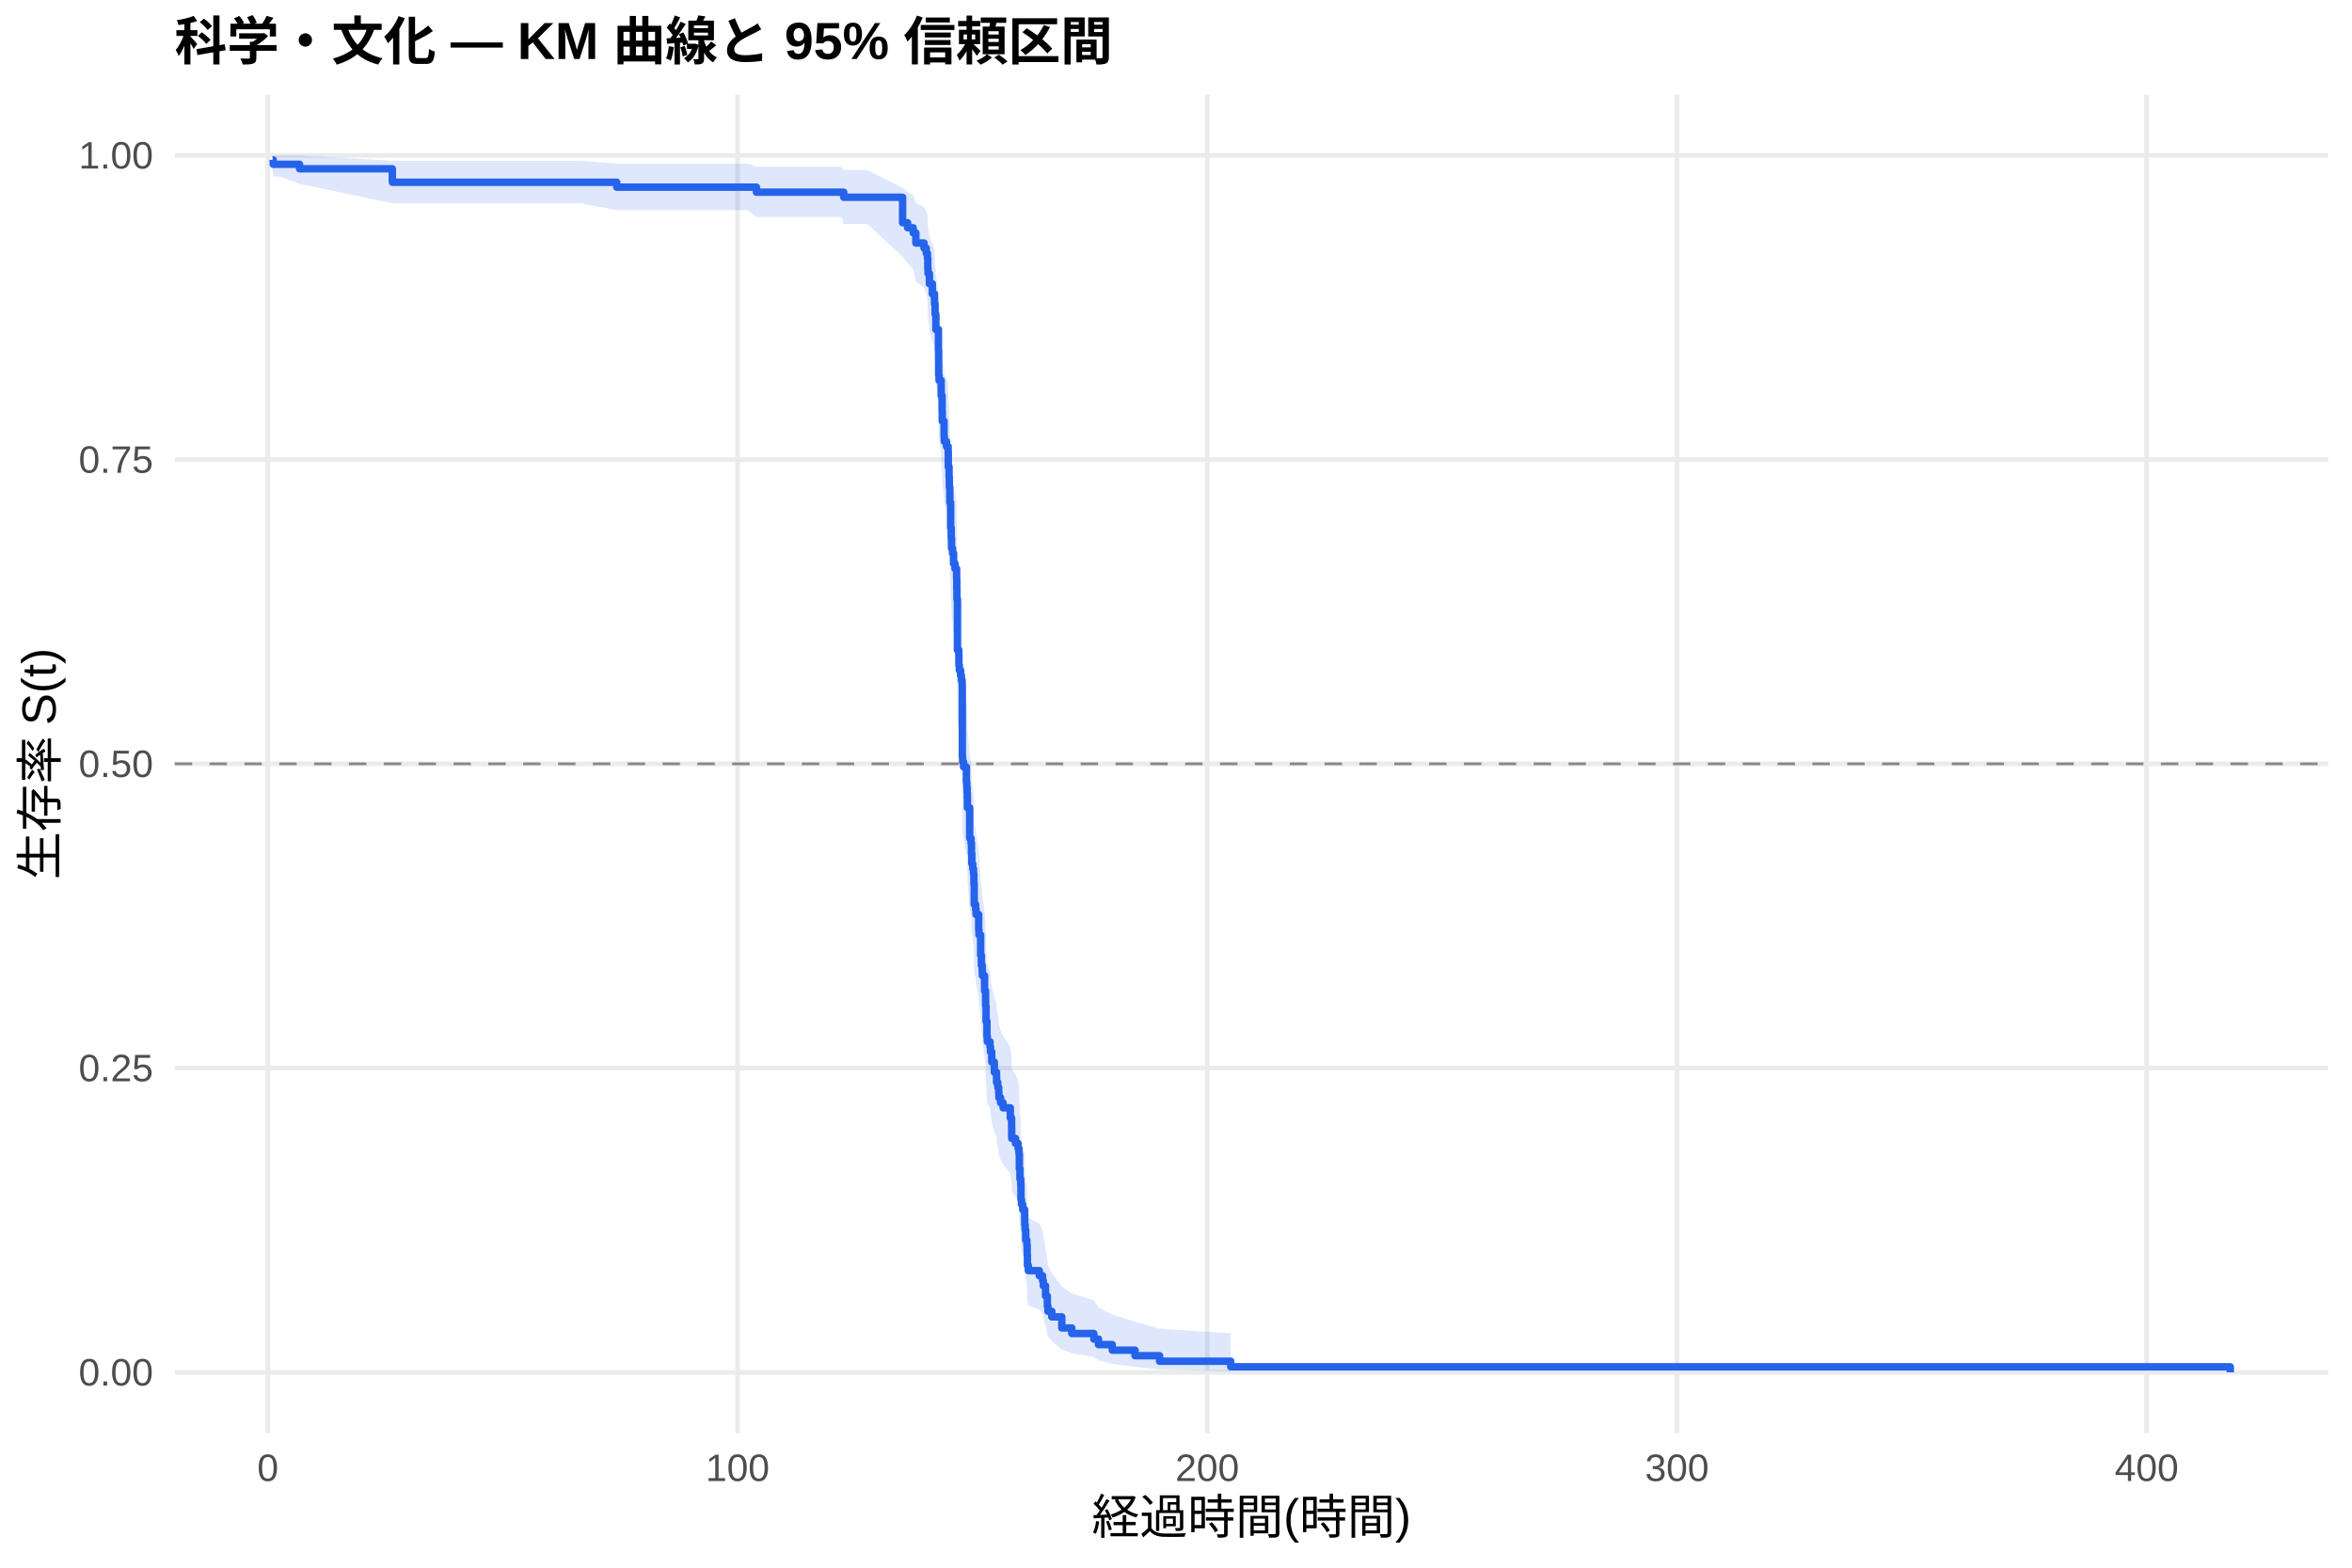
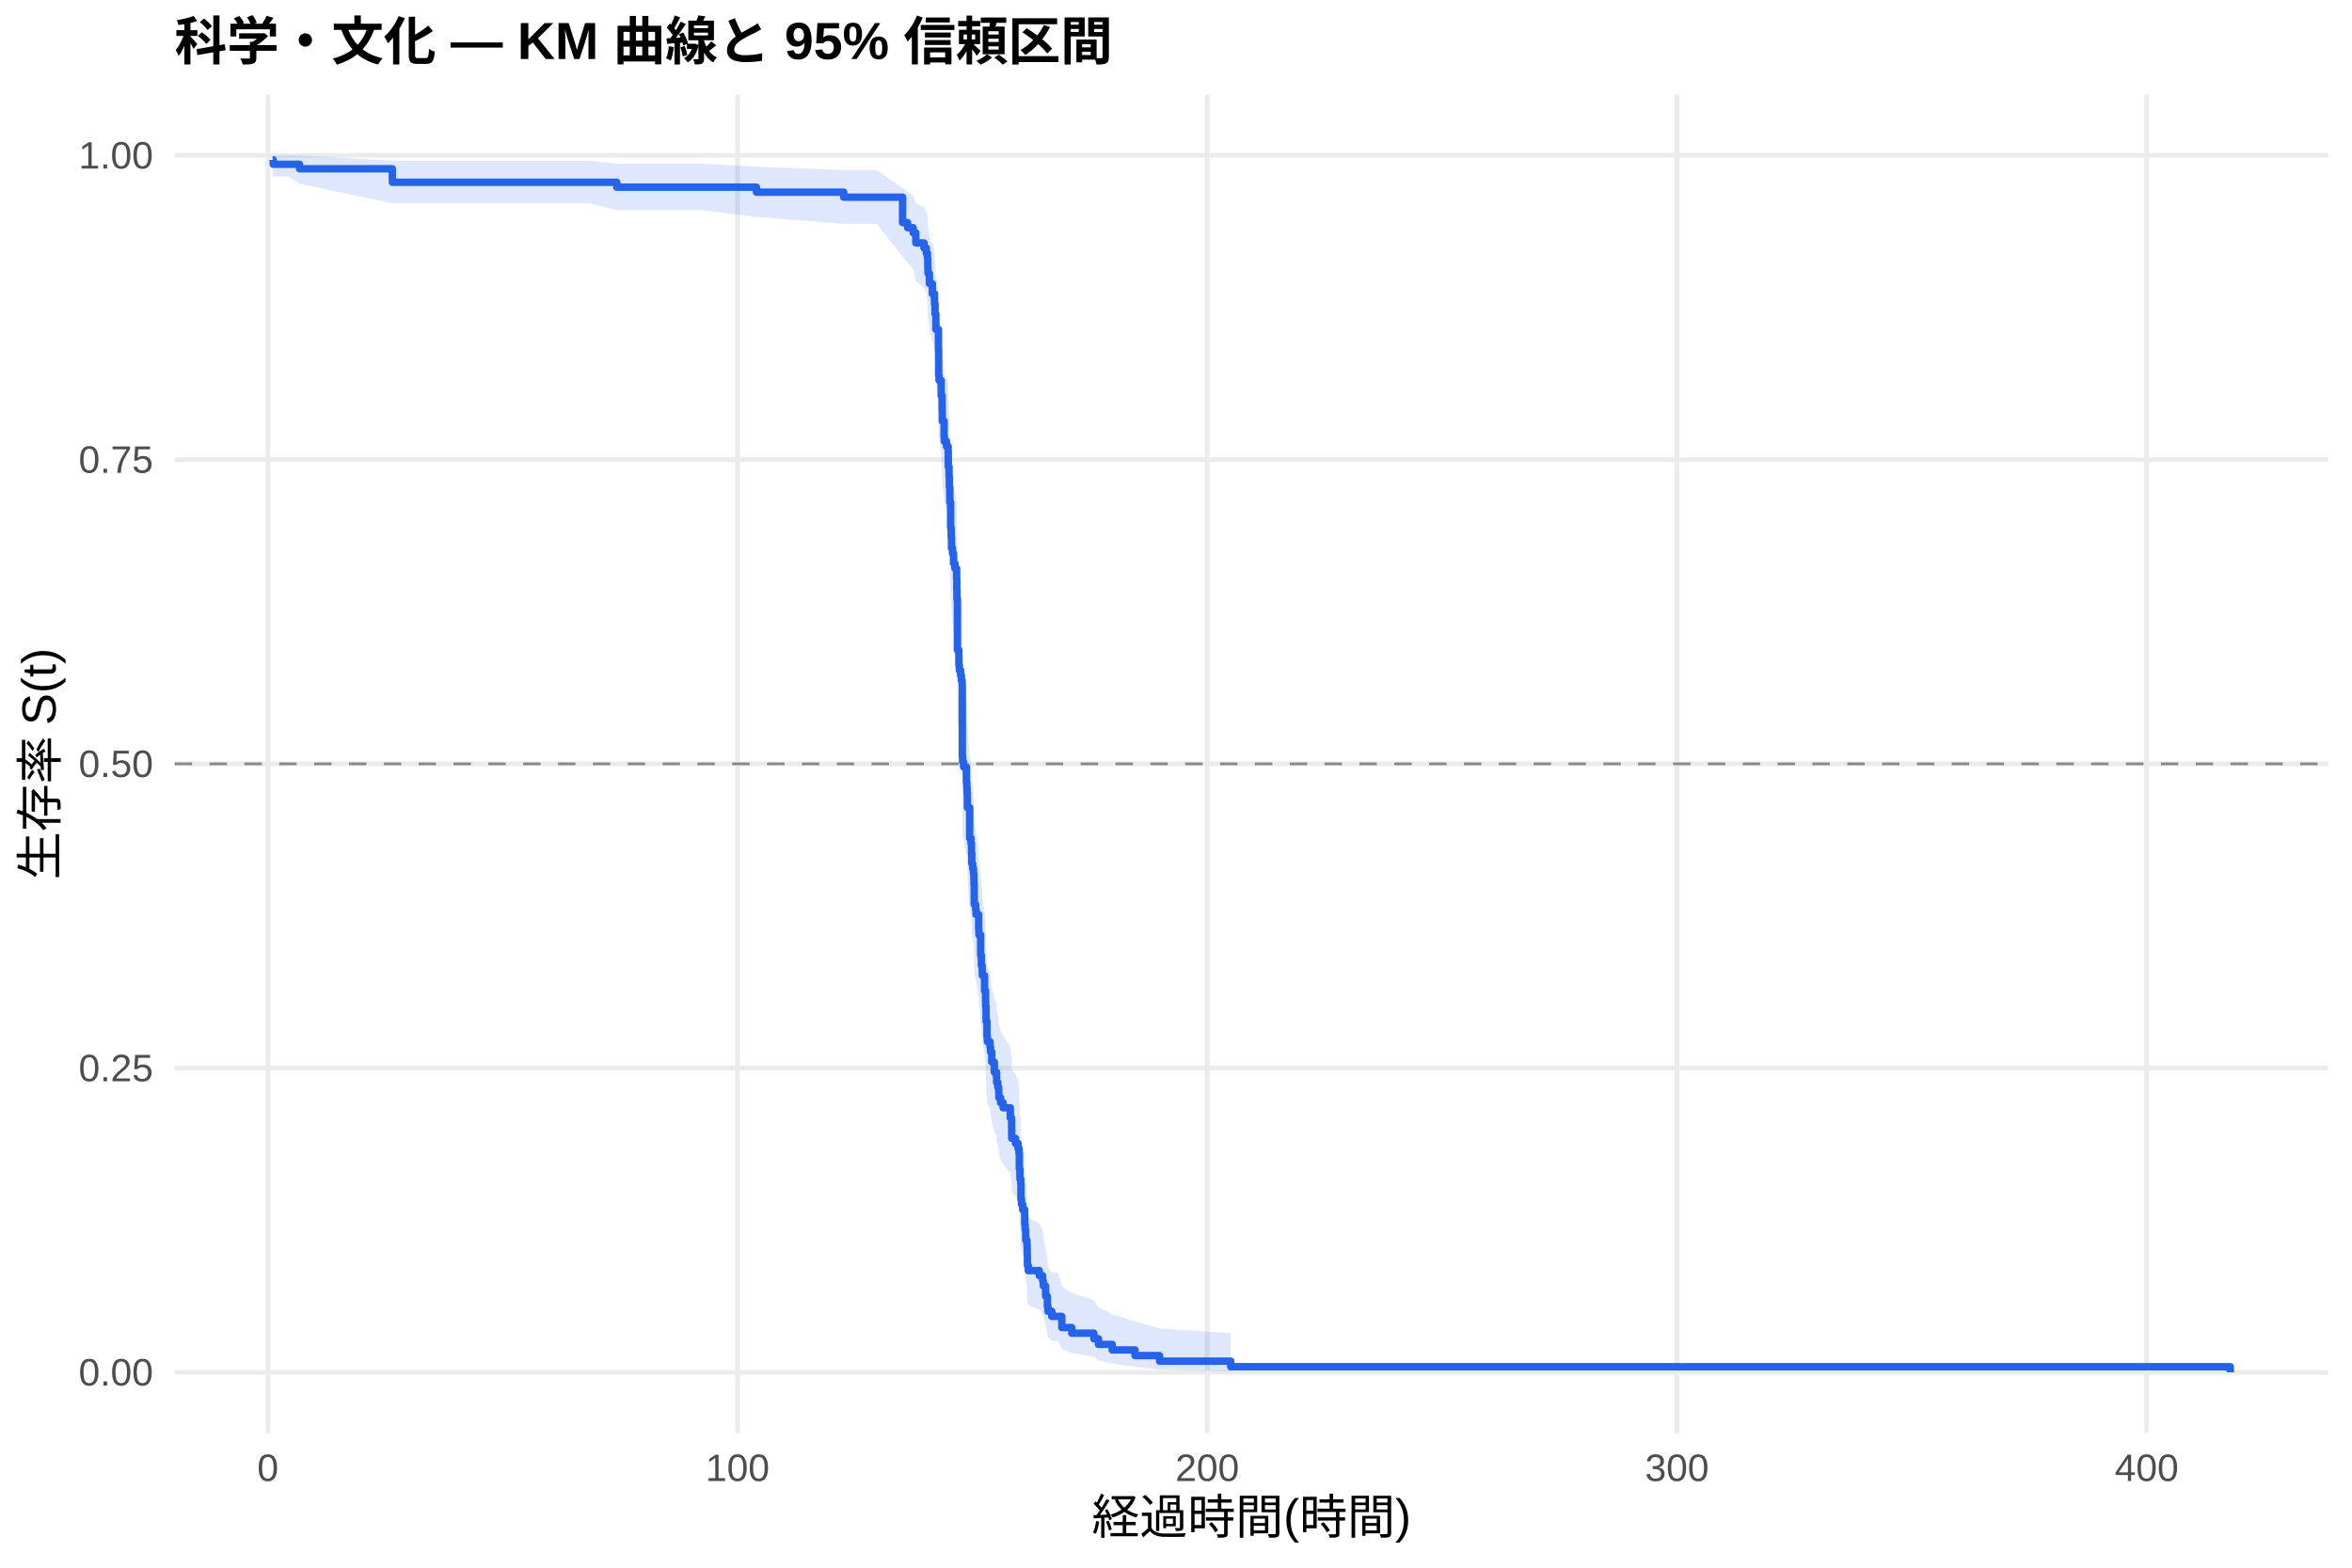
<svg xmlns="http://www.w3.org/2000/svg" width="540.00pt" height="360.00pt" viewBox="0 0 540.00 360.00">
  <g class="svglite">
    <defs>
      <style type="text/css">
    .svglite line, .svglite polyline, .svglite polygon, .svglite path, .svglite rect, .svglite circle {
      fill: none;
      stroke: #000000;
      stroke-linecap: round;
      stroke-linejoin: round;
      stroke-miterlimit: 10.00;
    }
    .svglite text {
      white-space: pre;
    }
    .svglite g.glyphgroup path {
      fill: inherit;
      stroke: none;
    }
  </style>
    </defs>
    <rect width="100%" height="100%" style="stroke: none; fill: #FFFFFF;" />
    <defs>
      <clipPath id="cpMC4wMHw1NDAuMDB8MC4wMHwzNjAuMDA=">
        <rect x="0.00" y="0.00" width="540.00" height="360.00" />
      </clipPath>
    </defs>
    <g clip-path="url(#cpMC4wMHw1NDAuMDB8MC4wMHwzNjAuMDA=)">
      <rect x="0" y="0.00" width="540.00" height="360.00" style="stroke-width: 1.07; stroke: none; fill: #FFFFFF;" />
    </g>
    <defs>
      <clipPath id="cpNDAuMTF8NTM0LjUyfDIxLjcxfDMyOS4xMg==">
        <rect x="40.11" y="21.71" width="494.41" height="307.41" />
      </clipPath>
    </defs>
    <g clip-path="url(#cpNDAuMTF8NTM0LjUyfDIxLjcxfDMyOS4xMg==)">
      <polyline points="40.11,315.14 534.52,315.14 " style="stroke-width: 1.07; stroke: #EBEBEB; stroke-linecap: butt;" />
      <polyline points="40.11,245.28 534.52,245.28 " style="stroke-width: 1.07; stroke: #EBEBEB; stroke-linecap: butt;" />
      <polyline points="40.11,175.41 534.52,175.41 " style="stroke-width: 1.07; stroke: #EBEBEB; stroke-linecap: butt;" />
      <polyline points="40.11,105.55 534.52,105.55 " style="stroke-width: 1.07; stroke: #EBEBEB; stroke-linecap: butt;" />
      <polyline points="40.11,35.68 534.52,35.68 " style="stroke-width: 1.07; stroke: #EBEBEB; stroke-linecap: butt;" />
      <polyline points="61.50,329.12 61.50,21.71 " style="stroke-width: 1.07; stroke: #EBEBEB; stroke-linecap: butt;" />
      <polyline points="169.34,329.12 169.34,21.71 " style="stroke-width: 1.07; stroke: #EBEBEB; stroke-linecap: butt;" />
      <polyline points="277.18,329.12 277.18,21.71 " style="stroke-width: 1.07; stroke: #EBEBEB; stroke-linecap: butt;" />
      <polyline points="385.02,329.12 385.02,21.71 " style="stroke-width: 1.07; stroke: #EBEBEB; stroke-linecap: butt;" />
      <polyline points="492.85,329.12 492.85,21.71 " style="stroke-width: 1.07; stroke: #EBEBEB; stroke-linecap: butt;" />
-       <polygon points="62.58,35.68 62.73,35.68 64.11,35.68 68.77,35.68 90.08,36.93 96.19,36.93 101.15,36.93 107.34,36.93 113.10,36.93 121.84,36.93 133.31,36.93 141.59,37.59 147.76,37.59 153.26,37.59 159.17,37.59 171.77,37.59 173.67,38.30 193.19,38.30 193.71,39.04 199.10,39.04 207.23,43.13 208.38,44.00 209.65,44.88 210.27,46.67 212.15,47.58 212.66,48.50 212.93,49.43 213.02,51.31 213.07,52.26 213.39,54.18 214.06,56.12 214.54,57.10 214.56,58.08 214.69,60.06 214.87,63.06 215.46,67.10 215.51,72.24 215.60,73.27 216.09,76.39 216.30,79.54 216.34,81.65 216.75,84.82 216.81,85.89 217.31,86.95 217.69,88.02 217.72,91.24 217.90,93.39 217.96,95.55 218.07,97.72 218.08,98.80 218.26,104.26 218.39,106.45 218.46,108.65 218.69,109.75 218.93,111.96 219.25,113.07 219.63,115.29 219.67,117.51 219.70,119.74 219.81,130.97 220.13,132.10 220.15,134.36 220.26,135.49 220.55,136.63 220.73,137.76 220.91,138.90 220.94,154.96 221.01,156.12 221.23,157.28 221.88,160.76 221.97,161.92 222.04,163.08 222.09,164.25 222.11,166.58 222.63,173.61 222.94,174.79 223.04,177.15 223.12,179.51 223.33,180.69 223.51,181.87 223.60,184.24 223.67,189.00 224.00,190.20 224.09,191.39 224.70,194.98 224.75,196.18 225.15,200.99 225.31,203.41 225.51,204.62 225.54,205.83 226.05,209.47 226.28,211.91 226.30,213.13 226.39,216.80 226.60,220.48 226.69,221.72 227.30,222.95 227.41,224.18 227.70,226.66 228.29,229.14 228.80,230.39 228.81,231.63 229.08,232.88 229.30,234.13 229.33,235.38 229.73,236.64 230.31,237.89 231.96,240.41 232.26,242.94 232.28,245.48 233.15,246.75 233.74,248.02 233.95,249.30 234.03,253.15 234.17,255.73 234.35,257.02 234.40,260.92 234.53,262.23 234.80,263.54 235.25,264.85 235.27,267.49 235.37,268.82 235.50,271.49 235.77,272.83 235.84,275.52 235.89,278.24 236.09,279.60 238.61,280.98 239.38,282.36 239.53,283.74 240.05,286.54 240.46,289.38 240.60,290.81 240.75,290.81 241.48,292.33 243.78,295.43 246.07,297.01 251.14,298.61 252.20,300.23 255.36,301.87 260.59,303.53 266.23,305.12 282.57,306.20 282.57,314.96 266.23,314.49 260.59,313.88 255.36,313.18 252.20,312.42 251.14,311.61 246.07,310.76 243.78,309.87 241.48,308.02 240.75,307.07 240.60,307.07 240.46,306.19 240.05,304.41 239.53,302.58 239.38,301.66 238.61,300.72 236.09,299.78 235.89,298.84 235.84,296.92 235.77,294.99 235.50,294.01 235.37,292.05 235.27,291.06 235.25,289.07 234.80,288.06 234.53,287.06 234.40,286.05 234.35,283.00 234.17,281.98 234.03,279.92 233.95,276.82 233.74,275.78 233.15,274.74 232.28,273.69 232.26,271.60 231.96,269.49 230.31,267.38 229.73,266.32 229.33,265.25 229.30,264.19 229.08,263.12 228.81,262.05 228.80,260.98 228.29,259.91 227.70,257.76 227.41,255.60 227.30,254.51 226.69,253.43 226.60,252.35 226.39,249.08 226.30,245.80 226.28,244.70 226.05,242.50 225.54,239.19 225.51,238.09 225.31,236.98 225.15,234.76 224.75,230.30 224.70,229.18 224.09,225.82 224.00,224.70 223.67,223.58 223.60,219.06 223.51,216.80 223.33,215.67 223.12,214.53 223.04,212.26 222.94,209.98 222.63,208.84 222.11,201.97 222.09,199.67 222.04,198.51 221.97,197.36 221.88,196.20 221.23,192.73 221.01,191.57 220.94,190.41 220.91,174.03 220.73,172.85 220.55,171.67 220.26,170.48 220.15,169.30 220.13,166.93 219.81,165.74 219.70,153.79 219.67,151.39 219.63,148.98 219.25,146.56 218.93,145.35 218.69,142.92 218.46,141.71 218.39,139.27 218.26,136.83 218.08,130.70 218.07,129.47 217.96,127.00 217.90,124.52 217.72,122.04 217.69,118.30 217.31,117.05 216.81,115.80 216.75,114.55 216.34,110.77 216.30,108.25 216.09,104.44 215.60,100.61 215.51,99.32 215.46,92.87 214.87,87.65 214.69,83.69 214.56,81.04 214.54,79.70 214.06,78.36 213.39,75.67 213.07,72.95 213.02,71.58 212.93,68.83 212.66,67.44 212.15,66.04 210.27,64.64 209.65,61.79 208.38,60.36 207.23,58.91 199.10,51.41 193.71,51.41 193.19,49.85 173.67,49.85 171.77,48.26 159.17,48.26 153.26,48.26 147.76,48.26 141.59,48.26 133.31,46.69 121.84,46.69 113.10,46.69 107.34,46.69 101.15,46.69 96.19,46.69 90.08,46.69 68.77,42.20 64.11,40.54 62.73,40.54 62.58,38.70 " style="stroke-width: 0.00; stroke: none; stroke-linecap: butt; fill: #2563EB; fill-opacity: 0.15;" />
-       <polyline points="62.58,35.68 62.73,35.68 64.11,35.68 68.77,35.68 90.08,36.93 96.19,36.93 101.15,36.93 107.34,36.93 113.10,36.93 121.84,36.93 133.31,36.93 141.59,37.59 147.76,37.59 153.26,37.59 159.17,37.59 171.77,37.59 173.67,38.30 193.19,38.30 193.71,39.04 199.10,39.04 207.23,43.13 208.38,44.00 209.65,44.88 210.27,46.67 212.15,47.58 212.66,48.50 212.93,49.43 213.02,51.31 213.07,52.26 213.39,54.18 214.06,56.12 214.54,57.10 214.56,58.08 214.69,60.06 214.87,63.06 215.46,67.10 215.51,72.24 215.60,73.27 216.09,76.39 216.30,79.54 216.34,81.65 216.75,84.82 216.81,85.89 217.31,86.95 217.69,88.02 217.72,91.24 217.90,93.39 217.96,95.55 218.07,97.72 218.08,98.80 218.26,104.26 218.39,106.45 218.46,108.65 218.69,109.75 218.93,111.96 219.25,113.07 219.63,115.29 219.67,117.51 219.70,119.74 219.81,130.97 220.13,132.10 220.15,134.36 220.26,135.49 220.55,136.63 220.73,137.76 220.91,138.90 220.94,154.96 221.01,156.12 221.23,157.28 221.88,160.76 221.97,161.92 222.04,163.08 222.09,164.25 222.11,166.58 222.63,173.61 222.94,174.79 223.04,177.15 223.12,179.51 223.33,180.69 223.51,181.87 223.60,184.24 223.67,189.00 224.00,190.20 224.09,191.39 224.70,194.98 224.75,196.18 225.15,200.99 225.31,203.41 225.51,204.62 225.54,205.83 226.05,209.47 226.28,211.91 226.30,213.13 226.39,216.80 226.60,220.48 226.69,221.72 227.30,222.95 227.41,224.18 227.70,226.66 228.29,229.14 228.80,230.39 228.81,231.63 229.08,232.88 229.30,234.13 229.33,235.38 229.73,236.64 230.31,237.89 231.96,240.41 232.26,242.94 232.28,245.48 233.15,246.75 233.74,248.02 233.95,249.30 234.03,253.15 234.17,255.73 234.35,257.02 234.40,260.92 234.53,262.23 234.80,263.54 235.25,264.85 235.27,267.49 235.37,268.82 235.50,271.49 235.77,272.83 235.84,275.52 235.89,278.24 236.09,279.60 238.61,280.98 239.38,282.36 239.53,283.74 240.05,286.54 240.46,289.38 240.60,290.81 240.75,290.81 241.48,292.33 243.78,295.43 246.07,297.01 251.14,298.61 252.20,300.23 255.36,301.87 260.59,303.53 266.23,305.12 282.57,306.20 " style="stroke-width: 1.07; stroke: none; stroke-linecap: butt;" />
-       <polyline points="282.57,314.96 266.23,314.49 260.59,313.88 255.36,313.18 252.20,312.42 251.14,311.61 246.07,310.76 243.78,309.87 241.48,308.02 240.75,307.07 240.60,307.07 240.46,306.19 240.05,304.41 239.53,302.58 239.38,301.66 238.61,300.72 236.09,299.78 235.89,298.84 235.84,296.92 235.77,294.99 235.50,294.01 235.37,292.05 235.27,291.06 235.25,289.07 234.80,288.06 234.53,287.06 234.40,286.05 234.35,283.00 234.17,281.98 234.03,279.92 233.95,276.82 233.74,275.78 233.15,274.74 232.28,273.69 232.26,271.60 231.96,269.49 230.31,267.38 229.73,266.32 229.33,265.25 229.30,264.19 229.08,263.12 228.81,262.05 228.80,260.98 228.29,259.91 227.70,257.76 227.41,255.60 227.30,254.51 226.69,253.43 226.60,252.35 226.39,249.08 226.30,245.80 226.28,244.70 226.05,242.50 225.54,239.19 225.51,238.09 225.31,236.98 225.15,234.76 224.75,230.30 224.70,229.18 224.09,225.82 224.00,224.70 223.67,223.58 223.60,219.06 223.51,216.80 223.33,215.67 223.12,214.53 223.04,212.26 222.94,209.98 222.63,208.84 222.11,201.97 222.09,199.67 222.04,198.51 221.97,197.36 221.88,196.20 221.23,192.73 221.01,191.57 220.94,190.41 220.91,174.03 220.73,172.85 220.55,171.67 220.26,170.48 220.15,169.30 220.13,166.93 219.81,165.74 219.70,153.79 219.67,151.39 219.63,148.98 219.25,146.56 218.93,145.35 218.69,142.92 218.46,141.71 218.39,139.27 218.26,136.83 218.08,130.70 218.07,129.47 217.96,127.00 217.90,124.52 217.72,122.04 217.69,118.30 217.31,117.05 216.81,115.80 216.75,114.55 216.34,110.77 216.30,108.25 216.09,104.44 215.60,100.61 215.51,99.32 215.46,92.87 214.87,87.65 214.69,83.69 214.56,81.04 214.54,79.70 214.06,78.36 213.39,75.67 213.07,72.95 213.02,71.58 212.93,68.83 212.66,67.44 212.15,66.04 210.27,64.64 209.65,61.79 208.38,60.36 207.23,58.91 199.10,51.41 193.71,51.41 193.19,49.85 173.67,49.85 171.77,48.26 159.17,48.26 153.26,48.26 147.76,48.26 141.59,48.26 133.31,46.69 121.84,46.69 113.10,46.69 107.34,46.69 101.15,46.69 96.19,46.69 90.08,46.69 68.77,42.20 64.11,40.54 62.73,40.54 62.58,38.70 " style="stroke-width: 1.07; stroke: none; stroke-linecap: butt;" />
-       <polyline points="62.58,36.71 62.73,36.71 62.73,37.73 64.11,37.73 64.11,37.73 68.77,37.73 68.77,38.76 90.08,38.76 90.08,41.85 96.19,41.85 96.19,41.85 101.15,41.85 101.15,41.85 107.34,41.85 107.34,41.85 113.10,41.85 113.10,41.85 121.84,41.85 121.84,41.85 133.31,41.85 133.31,41.85 141.59,41.85 141.59,42.98 147.76,42.98 147.76,42.98 153.26,42.98 153.26,42.98 159.17,42.98 159.17,42.98 171.77,42.98 171.77,42.98 173.67,42.98 173.67,44.13 193.19,44.13 193.19,44.13 193.71,44.13 193.71,45.30 199.10,45.30 199.10,45.30 207.23,45.30 207.23,51.14 208.38,51.14 208.38,52.30 209.65,52.30 209.65,53.47 210.27,53.47 210.27,55.81 212.15,55.81 212.15,56.98 212.66,56.98 212.66,58.14 212.93,58.14 212.93,59.31 213.02,59.31 213.02,61.65 213.07,61.65 213.07,62.82 213.39,62.82 213.39,65.15 214.06,65.15 214.06,67.49 214.54,67.49 214.54,68.66 214.56,68.66 214.56,69.83 214.69,69.83 214.69,72.16 214.87,72.16 214.87,75.67 215.46,75.67 215.46,80.34 215.51,80.34 215.51,86.18 215.60,86.18 215.60,87.35 216.09,87.35 216.09,90.85 216.30,90.85 216.30,94.36 216.34,94.36 216.34,96.69 216.75,96.69 216.75,100.20 216.81,100.20 216.81,101.37 217.31,101.37 217.31,102.54 217.69,102.54 217.69,103.70 217.72,103.70 217.72,107.21 217.90,107.21 217.90,109.54 217.96,109.54 217.96,111.88 218.07,111.88 218.07,114.22 218.08,114.22 218.08,115.39 218.26,115.39 218.26,121.23 218.39,121.23 218.39,123.56 218.46,123.56 218.46,125.90 218.69,125.90 218.69,127.07 218.93,127.07 218.93,129.40 219.25,129.40 219.25,130.57 219.63,130.57 219.63,132.91 219.67,132.91 219.67,135.24 219.70,135.24 219.70,137.58 219.81,137.58 219.81,149.26 220.13,149.26 220.13,150.43 220.15,150.43 220.15,152.77 220.26,152.77 220.26,153.93 220.55,153.93 220.55,155.10 220.73,155.10 220.73,156.27 220.91,156.27 220.91,157.44 220.94,157.44 220.94,173.79 221.01,173.79 221.01,174.96 221.23,174.96 221.23,176.13 221.88,176.13 221.88,179.63 221.97,179.63 221.97,180.80 222.04,180.80 222.04,181.97 222.09,181.97 222.09,183.14 222.11,183.14 222.11,185.48 222.63,185.48 222.63,192.48 222.94,192.48 222.94,193.65 223.04,193.65 223.04,195.99 223.12,195.99 223.12,198.33 223.33,198.33 223.33,199.49 223.51,199.49 223.51,200.66 223.60,200.66 223.60,203.00 223.67,203.00 223.67,207.67 224.00,207.67 224.00,208.84 224.09,208.84 224.09,210.01 224.70,210.01 224.70,213.51 224.75,213.51 224.75,214.68 225.15,214.68 225.15,219.35 225.31,219.35 225.31,221.69 225.51,221.69 225.51,222.86 225.54,222.86 225.54,224.03 226.05,224.03 226.05,227.53 226.28,227.53 226.28,229.87 226.30,229.87 226.30,231.03 226.39,231.03 226.39,234.54 226.60,234.54 226.60,238.04 226.69,238.04 226.69,239.21 227.30,239.21 227.30,240.38 227.41,240.38 227.41,241.55 227.70,241.55 227.70,243.88 228.29,243.88 228.29,246.22 228.80,246.22 228.80,247.39 228.81,247.39 228.81,248.56 229.08,248.56 229.08,249.73 229.30,249.73 229.30,250.89 229.33,250.89 229.33,252.06 229.73,252.06 229.73,253.23 230.31,253.23 230.31,254.40 231.96,254.40 231.96,256.73 232.26,256.73 232.26,259.07 232.28,259.07 232.28,261.41 233.15,261.41 233.15,262.57 233.74,262.57 233.74,263.74 233.95,263.74 233.95,264.91 234.03,264.91 234.03,268.42 234.17,268.42 234.17,270.75 234.35,270.75 234.35,271.92 234.40,271.92 234.40,275.42 234.53,275.42 234.53,276.59 234.80,276.59 234.80,277.76 235.25,277.76 235.25,278.93 235.27,278.93 235.27,281.27 235.37,281.27 235.37,282.43 235.50,282.43 235.50,284.77 235.77,284.77 235.77,285.94 235.84,285.94 235.84,288.27 235.89,288.27 235.89,290.61 236.09,290.61 236.09,291.78 238.61,291.78 238.61,292.95 239.38,292.95 239.38,294.12 239.53,294.12 239.53,295.28 240.05,295.28 240.05,297.62 240.46,297.62 240.46,299.96 240.60,299.96 240.60,301.12 240.75,301.12 240.75,301.12 241.48,301.12 241.48,302.40 243.78,302.40 243.78,304.95 246.07,304.95 246.07,306.22 251.14,306.22 251.14,307.50 252.20,307.50 252.20,308.77 255.36,308.77 255.36,310.05 260.59,310.05 260.59,311.32 266.23,311.32 266.23,312.59 282.57,312.59 282.57,313.87 512.05,313.87 512.05,315.14 " style="stroke-width: 1.71; stroke: #2563EB; stroke-linecap: butt;" />
+       <polygon points="62.58,35.68 62.73,35.68 66.25,35.68 68.77,35.68 90.08,36.93 98.33,36.93 103.29,36.93 109.47,36.93 115.24,36.93 123.98,36.93 135.44,36.93 141.59,37.59 149.89,37.59 155.39,37.59 161.31,37.59 173.67,38.29 173.91,38.29 193.71,39.04 195.33,39.04 201.24,39.04 207.23,43.12 208.38,43.99 209.65,44.87 210.27,46.66 212.15,47.57 212.66,48.49 212.93,49.42 213.02,51.30 213.07,52.25 213.39,54.17 214.06,56.11 214.54,57.09 214.56,58.07 214.69,60.05 214.87,63.05 215.46,67.10 215.51,72.23 215.60,73.26 216.09,76.38 216.30,79.53 216.34,81.64 216.75,84.81 216.81,85.88 217.31,86.94 217.69,88.01 217.72,91.23 217.90,93.38 217.96,95.54 218.07,97.71 218.08,98.79 218.26,104.25 218.39,106.44 218.46,108.64 218.69,109.74 218.93,111.95 219.25,113.06 219.63,115.28 219.67,117.50 219.70,119.73 219.81,130.96 220.13,132.09 220.15,134.35 220.26,135.48 220.55,136.62 220.73,137.76 220.91,138.89 220.94,154.95 221.01,156.11 221.23,157.27 221.88,160.75 221.97,161.91 222.04,163.08 222.09,164.24 222.11,166.57 222.63,173.61 222.94,174.78 223.04,177.14 223.12,179.50 223.33,180.68 223.51,181.87 223.60,184.24 223.67,189.00 224.00,190.19 224.09,191.38 224.70,194.98 224.75,196.18 225.15,200.99 225.31,203.40 225.51,204.61 225.54,205.83 226.05,209.47 226.28,211.90 226.30,213.12 226.39,216.79 226.60,220.48 226.69,221.71 227.30,222.94 227.41,224.18 227.70,226.66 228.29,229.14 228.80,230.38 228.81,231.63 229.08,232.88 229.30,234.13 229.33,235.38 229.73,236.63 230.31,237.89 231.96,240.41 232.26,242.94 232.28,245.47 233.15,246.75 233.74,248.02 233.95,249.30 234.03,253.15 234.17,255.72 234.35,257.02 234.40,260.92 234.53,262.23 234.80,263.54 235.25,264.85 235.27,267.49 235.37,268.82 235.50,271.48 235.77,272.82 235.84,275.52 235.89,278.23 236.09,279.60 238.61,280.97 239.38,282.35 239.53,283.74 240.05,286.54 240.46,289.38 240.60,290.81 241.48,292.26 242.89,292.26 243.78,295.35 246.07,296.93 251.14,298.53 252.20,300.16 255.36,301.80 260.59,303.46 266.23,305.05 282.57,306.14 282.57,314.96 266.23,314.49 260.59,313.87 255.36,313.16 252.20,312.39 251.14,311.56 246.07,310.70 243.78,309.80 242.89,307.93 241.48,307.93 240.60,307.07 240.46,306.19 240.05,304.41 239.53,302.58 239.38,301.66 238.61,300.72 236.09,299.78 235.89,298.84 235.84,296.92 235.77,294.99 235.50,294.01 235.37,292.05 235.27,291.06 235.25,289.06 234.80,288.06 234.53,287.06 234.40,286.05 234.35,283.00 234.17,281.98 234.03,279.92 233.95,276.82 233.74,275.78 233.15,274.74 232.28,273.69 232.26,271.59 231.96,269.49 230.31,267.37 229.73,266.31 229.33,265.25 229.30,264.18 229.08,263.12 228.81,262.05 228.80,260.98 228.29,259.90 227.70,257.75 227.41,255.59 227.30,254.51 226.69,253.43 226.60,252.34 226.39,249.07 226.30,245.79 226.28,244.70 226.05,242.50 225.54,239.19 225.51,238.08 225.31,236.97 225.15,234.75 224.75,230.30 224.70,229.18 224.09,225.82 224.00,224.69 223.67,223.57 223.60,219.06 223.51,216.80 223.33,215.66 223.12,214.53 223.04,212.25 222.94,209.97 222.63,208.83 222.11,201.96 222.09,199.66 222.04,198.51 221.97,197.35 221.88,196.20 221.23,192.73 221.01,191.57 220.94,190.40 220.91,174.02 220.73,172.84 220.55,171.66 220.26,170.47 220.15,169.29 220.13,166.92 219.81,165.73 219.70,153.78 219.67,151.38 219.63,148.97 219.25,146.55 218.93,145.34 218.69,142.91 218.46,141.69 218.39,139.26 218.26,136.82 218.08,130.69 218.07,129.45 217.96,126.99 217.90,124.51 217.72,122.03 217.69,118.29 217.31,117.04 216.81,115.79 216.75,114.53 216.34,110.76 216.30,108.23 216.09,104.42 215.60,100.59 215.51,99.31 215.46,92.85 214.87,87.63 214.69,83.68 214.56,81.02 214.54,79.68 214.06,78.34 213.39,75.65 213.07,72.93 213.02,71.56 212.93,68.81 212.66,67.42 212.15,66.02 210.27,64.62 209.65,61.77 208.38,60.34 207.23,58.89 201.24,51.38 195.33,51.38 193.71,51.38 173.91,49.84 173.67,49.84 161.31,48.26 155.39,48.26 149.89,48.26 141.59,48.26 135.44,46.69 123.98,46.69 115.24,46.69 109.47,46.69 103.29,46.69 98.33,46.69 90.08,46.69 68.77,42.20 66.25,40.54 62.73,40.54 62.58,38.70 " style="stroke-width: 0.00; stroke: none; stroke-linecap: butt; fill: #2563EB; fill-opacity: 0.15;" />
+       <polyline points="62.58,35.68 62.73,35.68 66.25,35.68 68.77,35.68 90.08,36.93 98.33,36.93 103.29,36.93 109.47,36.93 115.24,36.93 123.98,36.93 135.44,36.93 141.59,37.59 149.89,37.59 155.39,37.59 161.31,37.59 173.67,38.29 173.91,38.29 193.71,39.04 195.33,39.04 201.24,39.04 207.23,43.12 208.38,43.99 209.65,44.87 210.27,46.66 212.15,47.57 212.66,48.49 212.93,49.42 213.02,51.30 213.07,52.25 213.39,54.17 214.06,56.11 214.54,57.09 214.56,58.07 214.69,60.05 214.87,63.05 215.46,67.10 215.51,72.23 215.60,73.26 216.09,76.38 216.30,79.53 216.34,81.64 216.75,84.81 216.81,85.88 217.31,86.94 217.69,88.01 217.72,91.23 217.90,93.38 217.96,95.54 218.07,97.71 218.08,98.79 218.26,104.25 218.39,106.44 218.46,108.64 218.69,109.74 218.93,111.95 219.25,113.06 219.63,115.28 219.67,117.50 219.70,119.73 219.81,130.96 220.13,132.09 220.15,134.35 220.26,135.48 220.55,136.62 220.73,137.76 220.91,138.89 220.94,154.95 221.01,156.11 221.23,157.27 221.88,160.75 221.97,161.91 222.04,163.08 222.09,164.24 222.11,166.57 222.63,173.61 222.94,174.78 223.04,177.14 223.12,179.50 223.33,180.68 223.51,181.87 223.60,184.24 223.67,189.00 224.00,190.19 224.09,191.38 224.70,194.98 224.75,196.18 225.15,200.99 225.31,203.40 225.51,204.61 225.54,205.83 226.05,209.47 226.28,211.90 226.30,213.12 226.39,216.79 226.60,220.48 226.69,221.71 227.30,222.94 227.41,224.18 227.70,226.66 228.29,229.14 228.80,230.38 228.81,231.63 229.08,232.88 229.30,234.13 229.33,235.38 229.73,236.63 230.31,237.89 231.96,240.41 232.26,242.94 232.28,245.47 233.15,246.75 233.74,248.02 233.95,249.30 234.03,253.15 234.17,255.72 234.35,257.02 234.40,260.92 234.53,262.23 234.80,263.54 235.25,264.85 235.27,267.49 235.37,268.82 235.50,271.48 235.77,272.82 235.84,275.52 235.89,278.23 236.09,279.60 238.61,280.97 239.38,282.35 239.53,283.74 240.05,286.54 240.46,289.38 240.60,290.81 241.48,292.26 242.89,292.26 243.78,295.35 246.07,296.93 251.14,298.53 252.20,300.16 255.36,301.80 260.59,303.46 266.23,305.05 282.57,306.14 " style="stroke-width: 1.07; stroke: none; stroke-linecap: butt;" />
+       <polyline points="282.57,314.96 266.23,314.49 260.59,313.87 255.36,313.16 252.20,312.39 251.14,311.56 246.07,310.70 243.78,309.80 242.89,307.93 241.48,307.93 240.60,307.07 240.46,306.19 240.05,304.41 239.53,302.58 239.38,301.66 238.61,300.72 236.09,299.78 235.89,298.84 235.84,296.92 235.77,294.99 235.50,294.01 235.37,292.05 235.27,291.06 235.25,289.06 234.80,288.06 234.53,287.06 234.40,286.05 234.35,283.00 234.17,281.98 234.03,279.92 233.95,276.82 233.74,275.78 233.15,274.74 232.28,273.69 232.26,271.59 231.96,269.49 230.31,267.37 229.73,266.31 229.33,265.25 229.30,264.18 229.08,263.12 228.81,262.05 228.80,260.98 228.29,259.90 227.70,257.75 227.41,255.59 227.30,254.51 226.69,253.43 226.60,252.34 226.39,249.07 226.30,245.79 226.28,244.70 226.05,242.50 225.54,239.19 225.51,238.08 225.31,236.97 225.15,234.75 224.75,230.30 224.70,229.18 224.09,225.82 224.00,224.69 223.67,223.57 223.60,219.06 223.51,216.80 223.33,215.66 223.12,214.53 223.04,212.25 222.94,209.97 222.63,208.83 222.11,201.96 222.09,199.66 222.04,198.51 221.97,197.35 221.88,196.20 221.23,192.73 221.01,191.57 220.94,190.40 220.91,174.02 220.73,172.84 220.55,171.66 220.26,170.47 220.15,169.29 220.13,166.92 219.81,165.73 219.70,153.78 219.67,151.38 219.63,148.97 219.25,146.55 218.93,145.34 218.69,142.91 218.46,141.69 218.39,139.26 218.26,136.82 218.08,130.69 218.07,129.45 217.96,126.99 217.90,124.51 217.72,122.03 217.69,118.29 217.31,117.04 216.81,115.79 216.75,114.53 216.34,110.76 216.30,108.23 216.09,104.42 215.60,100.59 215.51,99.31 215.46,92.85 214.87,87.63 214.69,83.68 214.56,81.02 214.54,79.68 214.06,78.34 213.39,75.65 213.07,72.93 213.02,71.56 212.93,68.81 212.66,67.42 212.15,66.02 210.27,64.62 209.65,61.77 208.38,60.34 207.23,58.89 201.24,51.38 195.33,51.38 193.71,51.38 173.91,49.84 173.67,49.84 161.31,48.26 155.39,48.26 149.89,48.26 141.59,48.26 135.44,46.69 123.98,46.69 115.24,46.69 109.47,46.69 103.29,46.69 98.33,46.69 90.08,46.69 68.77,42.20 66.25,40.54 62.73,40.54 62.58,38.70 " style="stroke-width: 1.07; stroke: none; stroke-linecap: butt;" />
+       <polyline points="62.58,36.71 62.73,36.71 62.73,37.73 66.25,37.73 66.25,37.73 68.77,37.73 68.77,38.76 90.08,38.76 90.08,41.85 98.33,41.85 98.33,41.85 103.29,41.85 103.29,41.85 109.47,41.85 109.47,41.85 115.24,41.85 115.24,41.85 123.98,41.85 123.98,41.85 135.44,41.85 135.44,41.85 141.59,41.85 141.59,42.98 149.89,42.98 149.89,42.98 155.39,42.98 155.39,42.98 161.31,42.98 161.31,42.98 173.67,42.98 173.67,44.13 173.91,44.13 173.91,44.13 193.71,44.13 193.71,45.28 195.33,45.28 195.33,45.28 201.24,45.28 201.24,45.28 207.23,45.28 207.23,51.12 208.38,51.12 208.38,52.29 209.65,52.29 209.65,53.46 210.27,53.46 210.27,55.79 212.15,55.79 212.15,56.96 212.66,56.96 212.66,58.13 212.93,58.13 212.93,59.30 213.02,59.30 213.02,61.64 213.07,61.64 213.07,62.80 213.39,62.80 213.39,65.14 214.06,65.14 214.06,67.48 214.54,67.48 214.54,68.64 214.56,68.64 214.56,69.81 214.69,69.81 214.69,72.15 214.87,72.15 214.87,75.65 215.46,75.65 215.46,80.33 215.51,80.33 215.51,86.17 215.60,86.17 215.60,87.34 216.09,87.34 216.09,90.84 216.30,90.84 216.30,94.35 216.34,94.35 216.34,96.68 216.75,96.68 216.75,100.19 216.81,100.19 216.81,101.36 217.31,101.36 217.31,102.52 217.69,102.52 217.69,103.69 217.72,103.69 217.72,107.20 217.90,107.20 217.90,109.53 217.96,109.53 217.96,111.87 218.07,111.87 218.07,114.21 218.08,114.21 218.08,115.37 218.26,115.37 218.26,121.22 218.39,121.22 218.39,123.55 218.46,123.55 218.46,125.89 218.69,125.89 218.69,127.06 218.93,127.06 218.93,129.39 219.25,129.39 219.25,130.56 219.63,130.56 219.63,132.90 219.67,132.90 219.67,135.23 219.70,135.23 219.70,137.57 219.81,137.57 219.81,149.25 220.13,149.25 220.13,150.42 220.15,150.42 220.15,152.76 220.26,152.76 220.26,153.93 220.55,153.93 220.55,155.09 220.73,155.09 220.73,156.26 220.91,156.26 220.91,157.43 220.94,157.43 220.94,173.79 221.01,173.79 221.01,174.95 221.23,174.95 221.23,176.12 221.88,176.12 221.88,179.63 221.97,179.63 221.97,180.80 222.04,180.80 222.04,181.96 222.09,181.96 222.09,183.13 222.11,183.13 222.11,185.47 222.63,185.47 222.63,192.48 222.94,192.48 222.94,193.65 223.04,193.65 223.04,195.98 223.12,195.98 223.12,198.32 223.33,198.32 223.33,199.49 223.51,199.49 223.51,200.66 223.60,200.66 223.60,202.99 223.67,202.99 223.67,207.67 224.00,207.67 224.00,208.83 224.09,208.83 224.09,210.00 224.70,210.00 224.70,213.51 224.75,213.51 224.75,214.67 225.15,214.67 225.15,219.35 225.31,219.35 225.31,221.68 225.51,221.68 225.51,222.85 225.54,222.85 225.54,224.02 226.05,224.02 226.05,227.53 226.28,227.53 226.28,229.86 226.30,229.86 226.30,231.03 226.39,231.03 226.39,234.53 226.60,234.53 226.60,238.04 226.69,238.04 226.69,239.21 227.30,239.21 227.30,240.38 227.41,240.38 227.41,241.54 227.70,241.54 227.70,243.88 228.29,243.88 228.29,246.22 228.80,246.22 228.80,247.39 228.81,247.39 228.81,248.55 229.08,248.55 229.08,249.72 229.30,249.72 229.30,250.89 229.33,250.89 229.33,252.06 229.73,252.06 229.73,253.23 230.31,253.23 230.31,254.39 231.96,254.39 231.96,256.73 232.26,256.73 232.26,259.07 232.28,259.07 232.28,261.40 233.15,261.40 233.15,262.57 233.74,262.57 233.74,263.74 233.95,263.74 233.95,264.91 234.03,264.91 234.03,268.41 234.17,268.41 234.17,270.75 234.35,270.75 234.35,271.92 234.40,271.92 234.40,275.42 234.53,275.42 234.53,276.59 234.80,276.59 234.80,277.76 235.25,277.76 235.25,278.93 235.27,278.93 235.27,281.26 235.37,281.26 235.37,282.43 235.50,282.43 235.50,284.77 235.77,284.77 235.77,285.94 235.84,285.94 235.84,288.27 235.89,288.27 235.89,290.61 236.09,290.61 236.09,291.78 238.61,291.78 238.61,292.95 239.38,292.95 239.38,294.11 239.53,294.11 239.53,295.28 240.05,295.28 240.05,297.62 240.46,297.62 240.46,299.96 240.60,299.96 240.60,301.12 241.48,301.12 241.48,302.29 242.89,302.29 242.89,302.29 243.78,302.29 243.78,304.86 246.07,304.86 246.07,306.15 251.14,306.15 251.14,307.43 252.20,307.43 252.20,308.72 255.36,308.72 255.36,310.00 260.59,310.00 260.59,311.29 266.23,311.29 266.23,312.57 282.57,312.57 282.57,313.86 512.05,313.86 512.05,315.14 " style="stroke-width: 1.71; stroke: #2563EB; stroke-linecap: butt;" />
      <line x1="40.11" y1="175.41" x2="534.52" y2="175.41" style="stroke-width: 0.64; stroke: #888888; stroke-dasharray: 4.00,4.00; stroke-linecap: butt;" />
    </g>
    <g clip-path="url(#cpMC4wMHw1NDAuMDB8MC4wMHwzNjAuMDA=)">
      <text x="35.18" y="318.17" text-anchor="end" style="font-size: 8.80px;fill: #4D4D4D; font-family: &quot;Liberation Sans&quot;;" textLength="17.11px" lengthAdjust="spacingAndGlyphs">0.00</text>
      <text x="35.18" y="248.30" text-anchor="end" style="font-size: 8.80px;fill: #4D4D4D; font-family: &quot;Liberation Sans&quot;;" textLength="17.11px" lengthAdjust="spacingAndGlyphs">0.25</text>
      <text x="35.18" y="178.44" text-anchor="end" style="font-size: 8.80px;fill: #4D4D4D; font-family: &quot;Liberation Sans&quot;;" textLength="17.11px" lengthAdjust="spacingAndGlyphs">0.50</text>
      <text x="35.18" y="108.57" text-anchor="end" style="font-size: 8.80px;fill: #4D4D4D; font-family: &quot;Liberation Sans&quot;;" textLength="17.11px" lengthAdjust="spacingAndGlyphs">0.75</text>
      <text x="35.18" y="38.71" text-anchor="end" style="font-size: 8.80px;fill: #4D4D4D; font-family: &quot;Liberation Sans&quot;;" textLength="17.11px" lengthAdjust="spacingAndGlyphs">1.00</text>
      <text x="61.50" y="340.10" text-anchor="middle" style="font-size: 8.80px;fill: #4D4D4D; font-family: &quot;Liberation Sans&quot;;" textLength="4.89px" lengthAdjust="spacingAndGlyphs">0</text>
      <text x="169.34" y="340.10" text-anchor="middle" style="font-size: 8.80px;fill: #4D4D4D; font-family: &quot;Liberation Sans&quot;;" textLength="14.67px" lengthAdjust="spacingAndGlyphs">100</text>
      <text x="277.18" y="340.10" text-anchor="middle" style="font-size: 8.80px;fill: #4D4D4D; font-family: &quot;Liberation Sans&quot;;" textLength="14.67px" lengthAdjust="spacingAndGlyphs">200</text>
      <text x="385.02" y="340.10" text-anchor="middle" style="font-size: 8.80px;fill: #4D4D4D; font-family: &quot;Liberation Sans&quot;;" textLength="14.67px" lengthAdjust="spacingAndGlyphs">300</text>
      <text x="492.85" y="340.10" text-anchor="middle" style="font-size: 8.80px;fill: #4D4D4D; font-family: &quot;Liberation Sans&quot;;" textLength="14.67px" lengthAdjust="spacingAndGlyphs">400</text>
      <text x="287.32" y="352.24" text-anchor="middle" style="font-size: 11.00px; font-family: &quot;Liberation Sans&quot;;" textLength="73.31px" lengthAdjust="spacingAndGlyphs">経過時間(時間)</text>
      <text transform="translate(13.05,175.41) rotate(-90)" text-anchor="middle" style="font-size: 11.00px; font-family: &quot;Liberation Sans&quot;;" textLength="53.78px" lengthAdjust="spacingAndGlyphs">生存率 S(t)</text>
      <text x="40.11" y="13.74" style="font-size: 12.00px; font-weight: bold; font-family: &quot;Liberation Sans&quot;;" textLength="215.33px" lengthAdjust="spacingAndGlyphs">科学・文化 — KM 曲線と 95% 信頼区間</text>
    </g>
  </g>
</svg>
